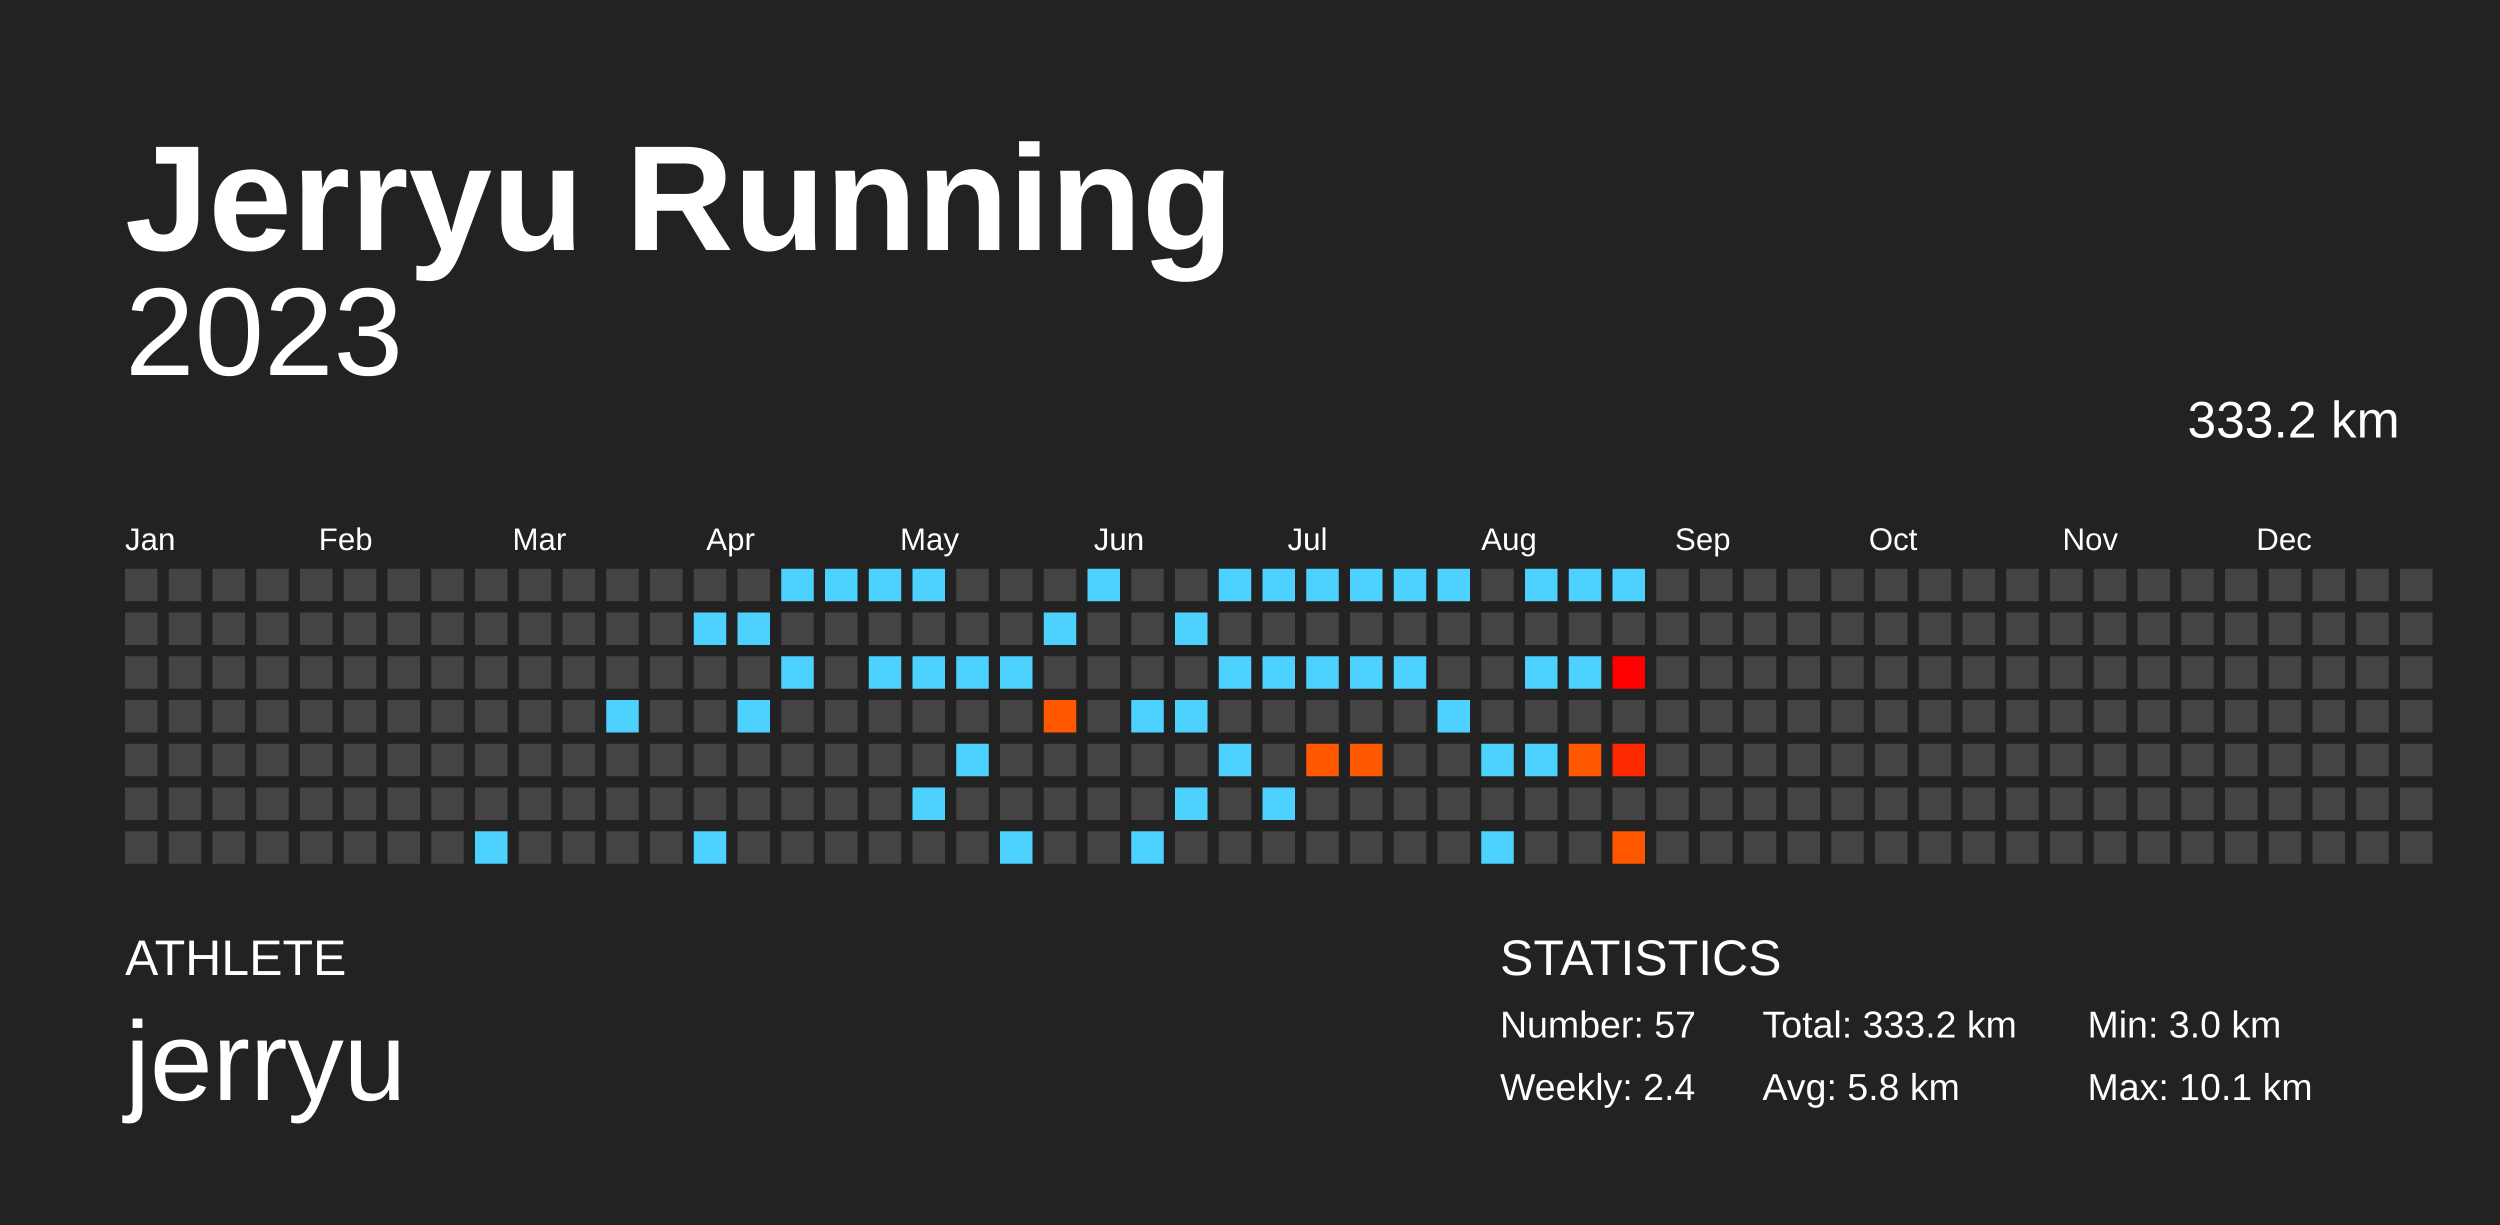
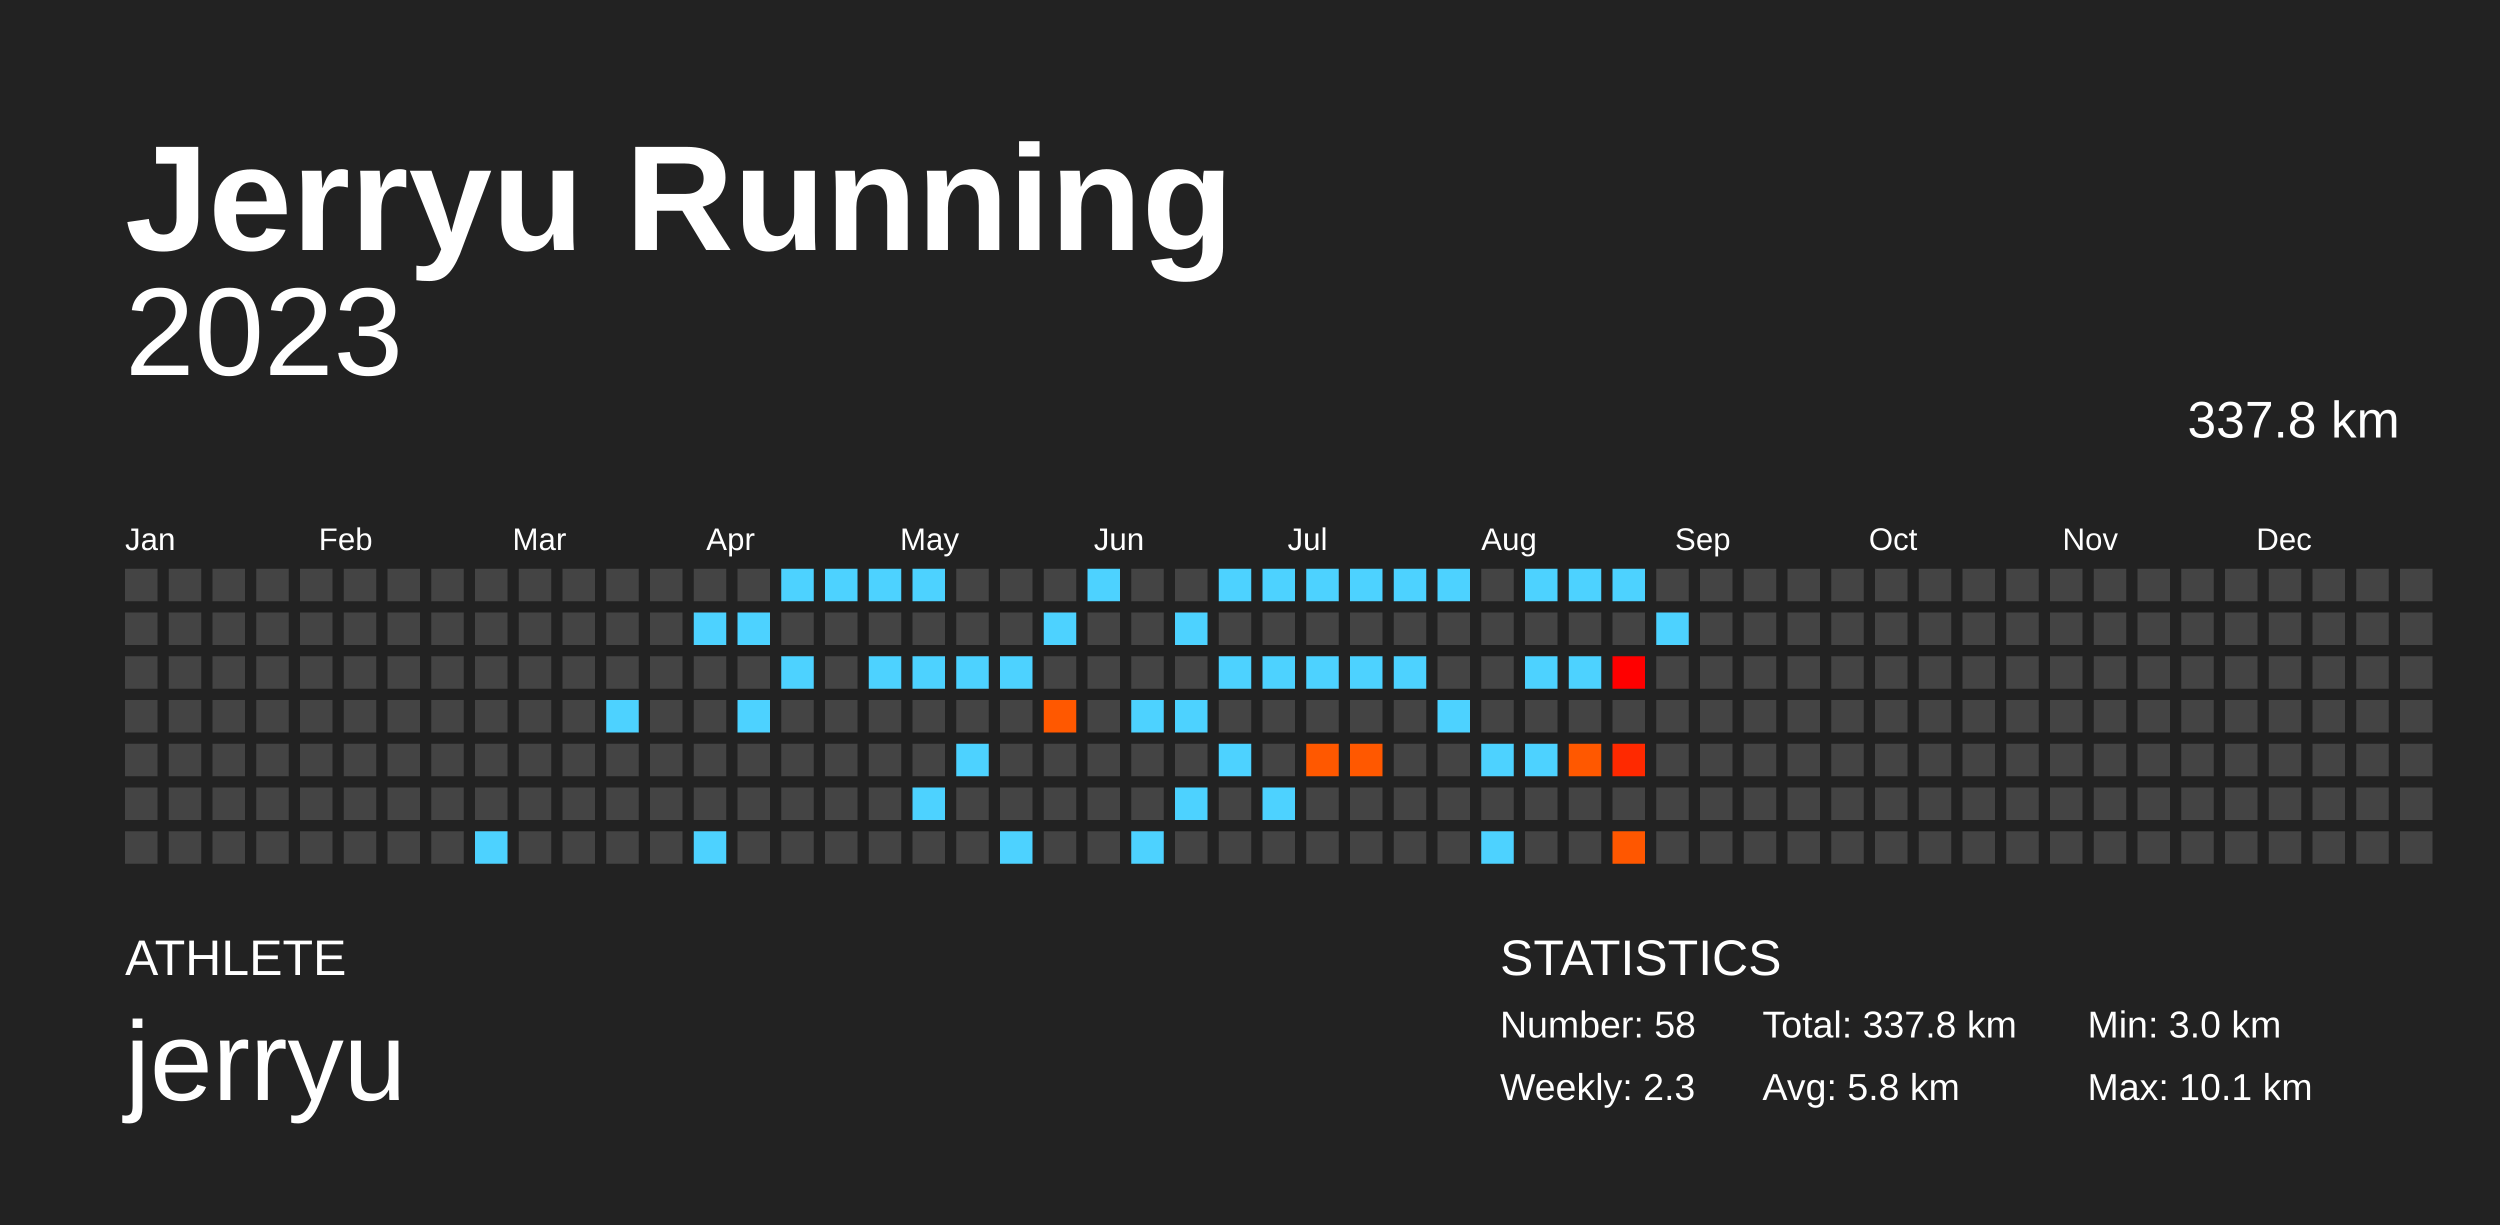
<svg xmlns="http://www.w3.org/2000/svg" baseProfile="full" height="98mm" version="1.1" viewBox="0,0,200,98" width="200mm">
  <defs />
  <rect fill="#222222" height="98" width="200" x="0" y="0" />
  <text fill="#FFFFFF" style="font-size:12px; font-family:Arial; font-weight:bold;" x="10" y="20">Jerryu Running</text>
  <text fill="#FFFFFF" style="font-size:4px; font-family:Arial" x="10" y="78">ATHLETE</text>
  <text fill="#FFFFFF" style="font-size:9px; font-family:Arial" x="10" y="88">jerryu</text>
  <text fill="#FFFFFF" style="font-size:4px; font-family:Arial" x="120" y="78">STATISTICS</text>
-   <text fill="#FFFFFF" style="font-size:3px; font-family:Arial" x="120" y="83">Number: 57</text>
-   <text fill="#FFFFFF" style="font-size:3px; font-family:Arial" x="120" y="88">Weekly: 2.4</text>
-   <text fill="#FFFFFF" style="font-size:3px; font-family:Arial" x="141" y="83">Total: 333.2 km</text>
+   <text fill="#FFFFFF" style="font-size:3px; font-family:Arial" x="120" y="83">Number: 58</text>
+   <text fill="#FFFFFF" style="font-size:3px; font-family:Arial" x="120" y="88">Weekly: 2.3</text>
+   <text fill="#FFFFFF" style="font-size:3px; font-family:Arial" x="141" y="83">Total: 337.8 km</text>
  <text fill="#FFFFFF" style="font-size:3px; font-family:Arial" x="141" y="88">Avg: 5.8 km</text>
  <text fill="#FFFFFF" style="font-size:3px; font-family:Arial" x="167" y="83">Min: 3.0 km</text>
  <text fill="#FFFFFF" style="font-size:3px; font-family:Arial" x="167" y="88">Max: 10.1 km</text>
  <text alignment-baseline="hanging" fill="#FFFFFF" style="font-size:10.0px; font-family:Arial;" x="10" y="30">2023</text>
-   <text alignment-baseline="hanging" fill="#FFFFFF" style="font-size:4.125px; font-family:Arial;" x="175" y="35">333.2 km</text>
+   <text alignment-baseline="hanging" fill="#FFFFFF" style="font-size:4.125px; font-family:Arial;" x="175" y="35">337.8 km</text>
  <text fill="#FFFFFF" style="font-size:2.5px; font-family:Arial" x="10.0" y="44">Jan</text>
  <text fill="#FFFFFF" style="font-size:2.5px; font-family:Arial" x="25.5" y="44">Feb</text>
  <text fill="#FFFFFF" style="font-size:2.5px; font-family:Arial" x="41.0" y="44">Mar</text>
  <text fill="#FFFFFF" style="font-size:2.5px; font-family:Arial" x="56.5" y="44">Apr</text>
  <text fill="#FFFFFF" style="font-size:2.5px; font-family:Arial" x="72.0" y="44">May</text>
  <text fill="#FFFFFF" style="font-size:2.5px; font-family:Arial" x="87.5" y="44">Jun</text>
  <text fill="#FFFFFF" style="font-size:2.5px; font-family:Arial" x="103.0" y="44">Jul</text>
  <text fill="#FFFFFF" style="font-size:2.5px; font-family:Arial" x="118.5" y="44">Aug</text>
  <text fill="#FFFFFF" style="font-size:2.5px; font-family:Arial" x="134.0" y="44">Sep</text>
  <text fill="#FFFFFF" style="font-size:2.5px; font-family:Arial" x="149.5" y="44">Oct</text>
  <text fill="#FFFFFF" style="font-size:2.5px; font-family:Arial" x="165.0" y="44">Nov</text>
  <text fill="#FFFFFF" style="font-size:2.5px; font-family:Arial" x="180.5" y="44">Dec</text>
  <rect fill="#444444" height="2.6" width="2.6" x="10.0" y="45.5" />
  <rect fill="#444444" height="2.6" width="2.6" x="10.0" y="49.0" />
  <rect fill="#444444" height="2.6" width="2.6" x="10.0" y="52.5" />
  <rect fill="#444444" height="2.6" width="2.6" x="10.0" y="56.0" />
  <rect fill="#444444" height="2.6" width="2.6" x="10.0" y="59.5" />
  <rect fill="#444444" height="2.6" width="2.6" x="10.0" y="63.0" />
  <rect fill="#444444" height="2.6" width="2.6" x="10.0" y="66.5" />
  <rect fill="#444444" height="2.6" width="2.6" x="13.5" y="45.5" />
  <rect fill="#444444" height="2.6" width="2.6" x="13.5" y="49.0" />
  <rect fill="#444444" height="2.6" width="2.6" x="13.5" y="52.5" />
  <rect fill="#444444" height="2.6" width="2.6" x="13.5" y="56.0" />
  <rect fill="#444444" height="2.6" width="2.6" x="13.5" y="59.5" />
  <rect fill="#444444" height="2.6" width="2.6" x="13.5" y="63.0" />
  <rect fill="#444444" height="2.6" width="2.6" x="13.5" y="66.5" />
  <rect fill="#444444" height="2.6" width="2.6" x="17.0" y="45.5" />
  <rect fill="#444444" height="2.6" width="2.6" x="17.0" y="49.0" />
  <rect fill="#444444" height="2.6" width="2.6" x="17.0" y="52.5" />
  <rect fill="#444444" height="2.6" width="2.6" x="17.0" y="56.0" />
  <rect fill="#444444" height="2.6" width="2.6" x="17.0" y="59.5" />
  <rect fill="#444444" height="2.6" width="2.6" x="17.0" y="63.0" />
  <rect fill="#444444" height="2.6" width="2.6" x="17.0" y="66.5" />
  <rect fill="#444444" height="2.6" width="2.6" x="20.5" y="45.5" />
  <rect fill="#444444" height="2.6" width="2.6" x="20.5" y="49.0" />
  <rect fill="#444444" height="2.6" width="2.6" x="20.5" y="52.5" />
  <rect fill="#444444" height="2.6" width="2.6" x="20.5" y="56.0" />
  <rect fill="#444444" height="2.6" width="2.6" x="20.5" y="59.5" />
  <rect fill="#444444" height="2.6" width="2.6" x="20.5" y="63.0" />
  <rect fill="#444444" height="2.6" width="2.6" x="20.5" y="66.5" />
  <rect fill="#444444" height="2.6" width="2.6" x="24.0" y="45.5" />
  <rect fill="#444444" height="2.6" width="2.6" x="24.0" y="49.0" />
  <rect fill="#444444" height="2.6" width="2.6" x="24.0" y="52.5" />
  <rect fill="#444444" height="2.6" width="2.6" x="24.0" y="56.0" />
  <rect fill="#444444" height="2.6" width="2.6" x="24.0" y="59.5" />
  <rect fill="#444444" height="2.6" width="2.6" x="24.0" y="63.0" />
  <rect fill="#444444" height="2.6" width="2.6" x="24.0" y="66.5" />
  <rect fill="#444444" height="2.6" width="2.6" x="27.5" y="45.5" />
  <rect fill="#444444" height="2.6" width="2.6" x="27.5" y="49.0" />
  <rect fill="#444444" height="2.6" width="2.6" x="27.5" y="52.5" />
  <rect fill="#444444" height="2.6" width="2.6" x="27.5" y="56.0" />
  <rect fill="#444444" height="2.6" width="2.6" x="27.5" y="59.5" />
  <rect fill="#444444" height="2.6" width="2.6" x="27.5" y="63.0" />
  <rect fill="#444444" height="2.6" width="2.6" x="27.5" y="66.5" />
  <rect fill="#444444" height="2.6" width="2.6" x="31.0" y="45.5" />
  <rect fill="#444444" height="2.6" width="2.6" x="31.0" y="49.0" />
  <rect fill="#444444" height="2.6" width="2.6" x="31.0" y="52.5" />
  <rect fill="#444444" height="2.6" width="2.6" x="31.0" y="56.0" />
  <rect fill="#444444" height="2.6" width="2.6" x="31.0" y="59.5" />
  <rect fill="#444444" height="2.6" width="2.6" x="31.0" y="63.0" />
  <rect fill="#444444" height="2.6" width="2.6" x="31.0" y="66.5" />
  <rect fill="#444444" height="2.6" width="2.6" x="34.5" y="45.5" />
  <rect fill="#444444" height="2.6" width="2.6" x="34.5" y="49.0" />
  <rect fill="#444444" height="2.6" width="2.6" x="34.5" y="52.5" />
  <rect fill="#444444" height="2.6" width="2.6" x="34.5" y="56.0" />
  <rect fill="#444444" height="2.6" width="2.6" x="34.5" y="59.5" />
  <rect fill="#444444" height="2.6" width="2.6" x="34.5" y="63.0" />
  <rect fill="#444444" height="2.6" width="2.6" x="34.5" y="66.5" />
  <rect fill="#444444" height="2.6" width="2.6" x="38.0" y="45.5" />
  <rect fill="#444444" height="2.6" width="2.6" x="38.0" y="49.0" />
  <rect fill="#444444" height="2.6" width="2.6" x="38.0" y="52.5" />
  <rect fill="#444444" height="2.6" width="2.6" x="38.0" y="56.0" />
  <rect fill="#444444" height="2.6" width="2.6" x="38.0" y="59.5" />
  <rect fill="#444444" height="2.6" width="2.6" x="38.0" y="63.0" />
  <rect fill="#4dd2ff" height="2.6" width="2.6" x="38.0" y="66.5" />
  <rect fill="#444444" height="2.6" width="2.6" x="41.5" y="45.5" />
  <rect fill="#444444" height="2.6" width="2.6" x="41.5" y="49.0" />
  <rect fill="#444444" height="2.6" width="2.6" x="41.5" y="52.5" />
  <rect fill="#444444" height="2.6" width="2.6" x="41.5" y="56.0" />
  <rect fill="#444444" height="2.6" width="2.6" x="41.5" y="59.5" />
  <rect fill="#444444" height="2.6" width="2.6" x="41.5" y="63.0" />
  <rect fill="#444444" height="2.6" width="2.6" x="41.5" y="66.5" />
  <rect fill="#444444" height="2.6" width="2.6" x="45.0" y="45.5" />
  <rect fill="#444444" height="2.6" width="2.6" x="45.0" y="49.0" />
  <rect fill="#444444" height="2.6" width="2.6" x="45.0" y="52.5" />
  <rect fill="#444444" height="2.6" width="2.6" x="45.0" y="56.0" />
  <rect fill="#444444" height="2.6" width="2.6" x="45.0" y="59.5" />
  <rect fill="#444444" height="2.6" width="2.6" x="45.0" y="63.0" />
  <rect fill="#444444" height="2.6" width="2.6" x="45.0" y="66.5" />
  <rect fill="#444444" height="2.6" width="2.6" x="48.5" y="45.5" />
  <rect fill="#444444" height="2.6" width="2.6" x="48.5" y="49.0" />
  <rect fill="#444444" height="2.6" width="2.6" x="48.5" y="52.5" />
  <rect fill="#4dd2ff" height="2.6" width="2.6" x="48.5" y="56.0" />
  <rect fill="#444444" height="2.6" width="2.6" x="48.5" y="59.5" />
  <rect fill="#444444" height="2.6" width="2.6" x="48.5" y="63.0" />
  <rect fill="#444444" height="2.6" width="2.6" x="48.5" y="66.5" />
  <rect fill="#444444" height="2.6" width="2.6" x="52.0" y="45.5" />
  <rect fill="#444444" height="2.6" width="2.6" x="52.0" y="49.0" />
  <rect fill="#444444" height="2.6" width="2.6" x="52.0" y="52.5" />
  <rect fill="#444444" height="2.6" width="2.6" x="52.0" y="56.0" />
  <rect fill="#444444" height="2.6" width="2.6" x="52.0" y="59.5" />
  <rect fill="#444444" height="2.6" width="2.6" x="52.0" y="63.0" />
  <rect fill="#444444" height="2.6" width="2.6" x="52.0" y="66.5" />
  <rect fill="#444444" height="2.6" width="2.6" x="55.5" y="45.5" />
  <rect fill="#4dd2ff" height="2.6" width="2.6" x="55.5" y="49.0" />
  <rect fill="#444444" height="2.6" width="2.6" x="55.5" y="52.5" />
  <rect fill="#444444" height="2.6" width="2.6" x="55.5" y="56.0" />
  <rect fill="#444444" height="2.6" width="2.6" x="55.5" y="59.5" />
  <rect fill="#444444" height="2.6" width="2.6" x="55.5" y="63.0" />
  <rect fill="#4dd2ff" height="2.6" width="2.6" x="55.5" y="66.5" />
  <rect fill="#444444" height="2.6" width="2.6" x="59.0" y="45.5" />
  <rect fill="#4dd2ff" height="2.6" width="2.6" x="59.0" y="49.0" />
  <rect fill="#444444" height="2.6" width="2.6" x="59.0" y="52.5" />
  <rect fill="#4dd2ff" height="2.6" width="2.6" x="59.0" y="56.0" />
  <rect fill="#444444" height="2.6" width="2.6" x="59.0" y="59.5" />
  <rect fill="#444444" height="2.6" width="2.6" x="59.0" y="63.0" />
  <rect fill="#444444" height="2.6" width="2.6" x="59.0" y="66.5" />
  <rect fill="#4dd2ff" height="2.6" width="2.6" x="62.5" y="45.5" />
  <rect fill="#444444" height="2.6" width="2.6" x="62.5" y="49.0" />
  <rect fill="#4dd2ff" height="2.6" width="2.6" x="62.5" y="52.5" />
  <rect fill="#444444" height="2.6" width="2.6" x="62.5" y="56.0" />
  <rect fill="#444444" height="2.6" width="2.6" x="62.5" y="59.5" />
  <rect fill="#444444" height="2.6" width="2.6" x="62.5" y="63.0" />
  <rect fill="#444444" height="2.6" width="2.6" x="62.5" y="66.5" />
  <rect fill="#4dd2ff" height="2.6" width="2.6" x="66.0" y="45.5" />
  <rect fill="#444444" height="2.6" width="2.6" x="66.0" y="49.0" />
  <rect fill="#444444" height="2.6" width="2.6" x="66.0" y="52.5" />
  <rect fill="#444444" height="2.6" width="2.6" x="66.0" y="56.0" />
  <rect fill="#444444" height="2.6" width="2.6" x="66.0" y="59.5" />
  <rect fill="#444444" height="2.6" width="2.6" x="66.0" y="63.0" />
  <rect fill="#444444" height="2.6" width="2.6" x="66.0" y="66.5" />
  <rect fill="#4dd2ff" height="2.6" width="2.6" x="69.5" y="45.5" />
  <rect fill="#444444" height="2.6" width="2.6" x="69.5" y="49.0" />
  <rect fill="#4dd2ff" height="2.6" width="2.6" x="69.5" y="52.5" />
  <rect fill="#444444" height="2.6" width="2.6" x="69.5" y="56.0" />
  <rect fill="#444444" height="2.6" width="2.6" x="69.5" y="59.5" />
  <rect fill="#444444" height="2.6" width="2.6" x="69.5" y="63.0" />
  <rect fill="#444444" height="2.6" width="2.6" x="69.5" y="66.5" />
  <rect fill="#4dd2ff" height="2.6" width="2.6" x="73.0" y="45.5" />
  <rect fill="#444444" height="2.6" width="2.6" x="73.0" y="49.0" />
  <rect fill="#4dd2ff" height="2.6" width="2.6" x="73.0" y="52.5" />
  <rect fill="#444444" height="2.6" width="2.6" x="73.0" y="56.0" />
  <rect fill="#444444" height="2.6" width="2.6" x="73.0" y="59.5" />
  <rect fill="#4dd2ff" height="2.6" width="2.6" x="73.0" y="63.0" />
  <rect fill="#444444" height="2.6" width="2.6" x="73.0" y="66.5" />
  <rect fill="#444444" height="2.6" width="2.6" x="76.5" y="45.5" />
  <rect fill="#444444" height="2.6" width="2.6" x="76.5" y="49.0" />
  <rect fill="#4dd2ff" height="2.6" width="2.6" x="76.5" y="52.5" />
  <rect fill="#444444" height="2.6" width="2.6" x="76.5" y="56.0" />
  <rect fill="#4dd2ff" height="2.6" width="2.6" x="76.5" y="59.5" />
  <rect fill="#444444" height="2.6" width="2.6" x="76.5" y="63.0" />
  <rect fill="#444444" height="2.6" width="2.6" x="76.5" y="66.5" />
  <rect fill="#444444" height="2.6" width="2.6" x="80.0" y="45.5" />
  <rect fill="#444444" height="2.6" width="2.6" x="80.0" y="49.0" />
  <rect fill="#4dd2ff" height="2.6" width="2.6" x="80.0" y="52.5" />
  <rect fill="#444444" height="2.6" width="2.6" x="80.0" y="56.0" />
  <rect fill="#444444" height="2.6" width="2.6" x="80.0" y="59.5" />
  <rect fill="#444444" height="2.6" width="2.6" x="80.0" y="63.0" />
  <rect fill="#4dd2ff" height="2.6" width="2.6" x="80.0" y="66.5" />
  <rect fill="#444444" height="2.6" width="2.6" x="83.5" y="45.5" />
  <rect fill="#4dd2ff" height="2.6" width="2.6" x="83.5" y="49.0" />
  <rect fill="#444444" height="2.6" width="2.6" x="83.5" y="52.5" />
  <rect fill="#ff5800" height="2.6" width="2.6" x="83.5" y="56.0" />
  <rect fill="#444444" height="2.6" width="2.6" x="83.5" y="59.5" />
  <rect fill="#444444" height="2.6" width="2.6" x="83.5" y="63.0" />
  <rect fill="#444444" height="2.6" width="2.6" x="83.5" y="66.5" />
  <rect fill="#4dd2ff" height="2.6" width="2.6" x="87.0" y="45.5" />
  <rect fill="#444444" height="2.6" width="2.6" x="87.0" y="49.0" />
  <rect fill="#444444" height="2.6" width="2.6" x="87.0" y="52.5" />
  <rect fill="#444444" height="2.6" width="2.6" x="87.0" y="56.0" />
  <rect fill="#444444" height="2.6" width="2.6" x="87.0" y="59.5" />
  <rect fill="#444444" height="2.6" width="2.6" x="87.0" y="63.0" />
  <rect fill="#444444" height="2.6" width="2.6" x="87.0" y="66.5" />
  <rect fill="#444444" height="2.6" width="2.6" x="90.5" y="45.5" />
  <rect fill="#444444" height="2.6" width="2.6" x="90.5" y="49.0" />
  <rect fill="#444444" height="2.6" width="2.6" x="90.5" y="52.5" />
  <rect fill="#4dd2ff" height="2.6" width="2.6" x="90.5" y="56.0" />
  <rect fill="#444444" height="2.6" width="2.6" x="90.5" y="59.5" />
  <rect fill="#444444" height="2.6" width="2.6" x="90.5" y="63.0" />
  <rect fill="#4dd2ff" height="2.6" width="2.6" x="90.5" y="66.5" />
  <rect fill="#444444" height="2.6" width="2.6" x="94.0" y="45.5" />
  <rect fill="#4dd2ff" height="2.6" width="2.6" x="94.0" y="49.0" />
  <rect fill="#444444" height="2.6" width="2.6" x="94.0" y="52.5" />
  <rect fill="#4dd2ff" height="2.6" width="2.6" x="94.0" y="56.0" />
  <rect fill="#444444" height="2.6" width="2.6" x="94.0" y="59.5" />
  <rect fill="#4dd2ff" height="2.6" width="2.6" x="94.0" y="63.0" />
  <rect fill="#444444" height="2.6" width="2.6" x="94.0" y="66.5" />
  <rect fill="#4dd2ff" height="2.6" width="2.6" x="97.5" y="45.5" />
  <rect fill="#444444" height="2.6" width="2.6" x="97.5" y="49.0" />
  <rect fill="#4dd2ff" height="2.6" width="2.6" x="97.5" y="52.5" />
  <rect fill="#444444" height="2.6" width="2.6" x="97.5" y="56.0" />
  <rect fill="#4dd2ff" height="2.6" width="2.6" x="97.5" y="59.5" />
  <rect fill="#444444" height="2.6" width="2.6" x="97.5" y="63.0" />
  <rect fill="#444444" height="2.6" width="2.6" x="97.5" y="66.5" />
  <rect fill="#4dd2ff" height="2.6" width="2.6" x="101.0" y="45.5" />
  <rect fill="#444444" height="2.6" width="2.6" x="101.0" y="49.0" />
  <rect fill="#4dd2ff" height="2.6" width="2.6" x="101.0" y="52.5" />
  <rect fill="#444444" height="2.6" width="2.6" x="101.0" y="56.0" />
  <rect fill="#444444" height="2.6" width="2.6" x="101.0" y="59.5" />
  <rect fill="#4dd2ff" height="2.6" width="2.6" x="101.0" y="63.0" />
  <rect fill="#444444" height="2.6" width="2.6" x="101.0" y="66.5" />
  <rect fill="#4dd2ff" height="2.6" width="2.6" x="104.5" y="45.5" />
  <rect fill="#444444" height="2.6" width="2.6" x="104.5" y="49.0" />
  <rect fill="#4dd2ff" height="2.6" width="2.6" x="104.5" y="52.5" />
  <rect fill="#444444" height="2.6" width="2.6" x="104.5" y="56.0" />
  <rect fill="#ff5800" height="2.6" width="2.6" x="104.5" y="59.5" />
  <rect fill="#444444" height="2.6" width="2.6" x="104.5" y="63.0" />
  <rect fill="#444444" height="2.6" width="2.6" x="104.5" y="66.5" />
  <rect fill="#4dd2ff" height="2.6" width="2.6" x="108.0" y="45.5" />
  <rect fill="#444444" height="2.6" width="2.6" x="108.0" y="49.0" />
  <rect fill="#4dd2ff" height="2.6" width="2.6" x="108.0" y="52.5" />
  <rect fill="#444444" height="2.6" width="2.6" x="108.0" y="56.0" />
  <rect fill="#ff5800" height="2.6" width="2.6" x="108.0" y="59.5" />
  <rect fill="#444444" height="2.6" width="2.6" x="108.0" y="63.0" />
  <rect fill="#444444" height="2.6" width="2.6" x="108.0" y="66.5" />
  <rect fill="#4dd2ff" height="2.6" width="2.6" x="111.5" y="45.5" />
  <rect fill="#444444" height="2.6" width="2.6" x="111.5" y="49.0" />
  <rect fill="#4dd2ff" height="2.6" width="2.6" x="111.5" y="52.5" />
  <rect fill="#444444" height="2.6" width="2.6" x="111.5" y="56.0" />
  <rect fill="#444444" height="2.6" width="2.6" x="111.5" y="59.5" />
  <rect fill="#444444" height="2.6" width="2.6" x="111.5" y="63.0" />
  <rect fill="#444444" height="2.6" width="2.6" x="111.5" y="66.5" />
  <rect fill="#4dd2ff" height="2.6" width="2.6" x="115.0" y="45.5" />
  <rect fill="#444444" height="2.6" width="2.6" x="115.0" y="49.0" />
  <rect fill="#444444" height="2.6" width="2.6" x="115.0" y="52.5" />
  <rect fill="#4dd2ff" height="2.6" width="2.6" x="115.0" y="56.0" />
  <rect fill="#444444" height="2.6" width="2.6" x="115.0" y="59.5" />
  <rect fill="#444444" height="2.6" width="2.6" x="115.0" y="63.0" />
  <rect fill="#444444" height="2.6" width="2.6" x="115.0" y="66.5" />
  <rect fill="#444444" height="2.6" width="2.6" x="118.5" y="45.5" />
  <rect fill="#444444" height="2.6" width="2.6" x="118.5" y="49.0" />
  <rect fill="#444444" height="2.6" width="2.6" x="118.5" y="52.5" />
  <rect fill="#444444" height="2.6" width="2.6" x="118.5" y="56.0" />
  <rect fill="#4dd2ff" height="2.6" width="2.6" x="118.5" y="59.5" />
  <rect fill="#444444" height="2.6" width="2.6" x="118.5" y="63.0" />
  <rect fill="#4dd2ff" height="2.6" width="2.6" x="118.5" y="66.5" />
  <rect fill="#4dd2ff" height="2.6" width="2.6" x="122.0" y="45.5" />
  <rect fill="#444444" height="2.6" width="2.6" x="122.0" y="49.0" />
  <rect fill="#4dd2ff" height="2.6" width="2.6" x="122.0" y="52.5" />
  <rect fill="#444444" height="2.6" width="2.6" x="122.0" y="56.0" />
  <rect fill="#4dd2ff" height="2.6" width="2.6" x="122.0" y="59.5" />
  <rect fill="#444444" height="2.6" width="2.6" x="122.0" y="63.0" />
  <rect fill="#444444" height="2.6" width="2.6" x="122.0" y="66.5" />
  <rect fill="#4dd2ff" height="2.6" width="2.6" x="125.5" y="45.5" />
  <rect fill="#444444" height="2.6" width="2.6" x="125.5" y="49.0" />
  <rect fill="#4dd2ff" height="2.6" width="2.6" x="125.5" y="52.5" />
  <rect fill="#444444" height="2.6" width="2.6" x="125.5" y="56.0" />
  <rect fill="#ff5800" height="2.6" width="2.6" x="125.5" y="59.5" />
  <rect fill="#444444" height="2.6" width="2.6" x="125.5" y="63.0" />
  <rect fill="#444444" height="2.6" width="2.6" x="125.5" y="66.5" />
  <rect fill="#4dd2ff" height="2.6" width="2.6" x="129.0" y="45.5" />
  <rect fill="#444444" height="2.6" width="2.6" x="129.0" y="49.0" />
  <rect fill="#ff0000" height="2.6" width="2.6" x="129.0" y="52.5" />
  <rect fill="#444444" height="2.6" width="2.6" x="129.0" y="56.0" />
  <rect fill="#ff2900" height="2.6" width="2.6" x="129.0" y="59.5" />
  <rect fill="#444444" height="2.6" width="2.6" x="129.0" y="63.0" />
  <rect fill="#ff5700" height="2.6" width="2.6" x="129.0" y="66.5" />
  <rect fill="#444444" height="2.6" width="2.6" x="132.5" y="45.5" />
-   <rect fill="#444444" height="2.6" width="2.6" x="132.5" y="49.0" />
+   <rect fill="#4dd2ff" height="2.6" width="2.6" x="132.5" y="49.0" />
  <rect fill="#444444" height="2.6" width="2.6" x="132.5" y="52.5" />
  <rect fill="#444444" height="2.6" width="2.6" x="132.5" y="56.0" />
  <rect fill="#444444" height="2.6" width="2.6" x="132.5" y="59.5" />
  <rect fill="#444444" height="2.6" width="2.6" x="132.5" y="63.0" />
  <rect fill="#444444" height="2.6" width="2.6" x="132.5" y="66.5" />
  <rect fill="#444444" height="2.6" width="2.6" x="136.0" y="45.5" />
  <rect fill="#444444" height="2.6" width="2.6" x="136.0" y="49.0" />
  <rect fill="#444444" height="2.6" width="2.6" x="136.0" y="52.5" />
  <rect fill="#444444" height="2.6" width="2.6" x="136.0" y="56.0" />
  <rect fill="#444444" height="2.6" width="2.6" x="136.0" y="59.5" />
  <rect fill="#444444" height="2.6" width="2.6" x="136.0" y="63.0" />
  <rect fill="#444444" height="2.6" width="2.6" x="136.0" y="66.5" />
  <rect fill="#444444" height="2.6" width="2.6" x="139.5" y="45.5" />
  <rect fill="#444444" height="2.6" width="2.6" x="139.5" y="49.0" />
  <rect fill="#444444" height="2.6" width="2.6" x="139.5" y="52.5" />
  <rect fill="#444444" height="2.6" width="2.6" x="139.5" y="56.0" />
  <rect fill="#444444" height="2.6" width="2.6" x="139.5" y="59.5" />
  <rect fill="#444444" height="2.6" width="2.6" x="139.5" y="63.0" />
  <rect fill="#444444" height="2.6" width="2.6" x="139.5" y="66.5" />
  <rect fill="#444444" height="2.6" width="2.6" x="143.0" y="45.5" />
  <rect fill="#444444" height="2.6" width="2.6" x="143.0" y="49.0" />
  <rect fill="#444444" height="2.6" width="2.6" x="143.0" y="52.5" />
  <rect fill="#444444" height="2.6" width="2.6" x="143.0" y="56.0" />
  <rect fill="#444444" height="2.6" width="2.6" x="143.0" y="59.5" />
  <rect fill="#444444" height="2.6" width="2.6" x="143.0" y="63.0" />
  <rect fill="#444444" height="2.6" width="2.6" x="143.0" y="66.5" />
  <rect fill="#444444" height="2.6" width="2.6" x="146.5" y="45.5" />
  <rect fill="#444444" height="2.6" width="2.6" x="146.5" y="49.0" />
  <rect fill="#444444" height="2.6" width="2.6" x="146.5" y="52.5" />
  <rect fill="#444444" height="2.6" width="2.6" x="146.5" y="56.0" />
  <rect fill="#444444" height="2.6" width="2.6" x="146.5" y="59.5" />
  <rect fill="#444444" height="2.6" width="2.6" x="146.5" y="63.0" />
  <rect fill="#444444" height="2.6" width="2.6" x="146.5" y="66.5" />
  <rect fill="#444444" height="2.6" width="2.6" x="150.0" y="45.5" />
  <rect fill="#444444" height="2.6" width="2.6" x="150.0" y="49.0" />
  <rect fill="#444444" height="2.6" width="2.6" x="150.0" y="52.5" />
  <rect fill="#444444" height="2.6" width="2.6" x="150.0" y="56.0" />
  <rect fill="#444444" height="2.6" width="2.6" x="150.0" y="59.5" />
  <rect fill="#444444" height="2.6" width="2.6" x="150.0" y="63.0" />
  <rect fill="#444444" height="2.6" width="2.6" x="150.0" y="66.5" />
  <rect fill="#444444" height="2.6" width="2.6" x="153.5" y="45.5" />
  <rect fill="#444444" height="2.6" width="2.6" x="153.5" y="49.0" />
  <rect fill="#444444" height="2.6" width="2.6" x="153.5" y="52.5" />
  <rect fill="#444444" height="2.6" width="2.6" x="153.5" y="56.0" />
  <rect fill="#444444" height="2.6" width="2.6" x="153.5" y="59.5" />
  <rect fill="#444444" height="2.6" width="2.6" x="153.5" y="63.0" />
  <rect fill="#444444" height="2.6" width="2.6" x="153.5" y="66.5" />
  <rect fill="#444444" height="2.6" width="2.6" x="157.0" y="45.5" />
  <rect fill="#444444" height="2.6" width="2.6" x="157.0" y="49.0" />
  <rect fill="#444444" height="2.6" width="2.6" x="157.0" y="52.5" />
  <rect fill="#444444" height="2.6" width="2.6" x="157.0" y="56.0" />
  <rect fill="#444444" height="2.6" width="2.6" x="157.0" y="59.5" />
  <rect fill="#444444" height="2.6" width="2.6" x="157.0" y="63.0" />
  <rect fill="#444444" height="2.6" width="2.6" x="157.0" y="66.5" />
  <rect fill="#444444" height="2.6" width="2.6" x="160.5" y="45.5" />
  <rect fill="#444444" height="2.6" width="2.6" x="160.5" y="49.0" />
  <rect fill="#444444" height="2.6" width="2.6" x="160.5" y="52.5" />
  <rect fill="#444444" height="2.6" width="2.6" x="160.5" y="56.0" />
  <rect fill="#444444" height="2.6" width="2.6" x="160.5" y="59.5" />
  <rect fill="#444444" height="2.6" width="2.6" x="160.5" y="63.0" />
  <rect fill="#444444" height="2.6" width="2.6" x="160.5" y="66.5" />
  <rect fill="#444444" height="2.6" width="2.6" x="164.0" y="45.5" />
  <rect fill="#444444" height="2.6" width="2.6" x="164.0" y="49.0" />
  <rect fill="#444444" height="2.6" width="2.6" x="164.0" y="52.5" />
  <rect fill="#444444" height="2.6" width="2.6" x="164.0" y="56.0" />
  <rect fill="#444444" height="2.6" width="2.6" x="164.0" y="59.5" />
  <rect fill="#444444" height="2.6" width="2.6" x="164.0" y="63.0" />
  <rect fill="#444444" height="2.6" width="2.6" x="164.0" y="66.5" />
  <rect fill="#444444" height="2.6" width="2.6" x="167.5" y="45.5" />
  <rect fill="#444444" height="2.6" width="2.6" x="167.5" y="49.0" />
  <rect fill="#444444" height="2.6" width="2.6" x="167.5" y="52.5" />
  <rect fill="#444444" height="2.6" width="2.6" x="167.5" y="56.0" />
  <rect fill="#444444" height="2.6" width="2.6" x="167.5" y="59.5" />
  <rect fill="#444444" height="2.6" width="2.6" x="167.5" y="63.0" />
  <rect fill="#444444" height="2.6" width="2.6" x="167.5" y="66.5" />
  <rect fill="#444444" height="2.6" width="2.6" x="171.0" y="45.5" />
  <rect fill="#444444" height="2.6" width="2.6" x="171.0" y="49.0" />
  <rect fill="#444444" height="2.6" width="2.6" x="171.0" y="52.5" />
  <rect fill="#444444" height="2.6" width="2.6" x="171.0" y="56.0" />
  <rect fill="#444444" height="2.6" width="2.6" x="171.0" y="59.5" />
  <rect fill="#444444" height="2.6" width="2.6" x="171.0" y="63.0" />
  <rect fill="#444444" height="2.6" width="2.6" x="171.0" y="66.5" />
  <rect fill="#444444" height="2.6" width="2.6" x="174.5" y="45.5" />
  <rect fill="#444444" height="2.6" width="2.6" x="174.5" y="49.0" />
  <rect fill="#444444" height="2.6" width="2.6" x="174.5" y="52.5" />
  <rect fill="#444444" height="2.6" width="2.6" x="174.5" y="56.0" />
  <rect fill="#444444" height="2.6" width="2.6" x="174.5" y="59.5" />
  <rect fill="#444444" height="2.6" width="2.6" x="174.5" y="63.0" />
  <rect fill="#444444" height="2.6" width="2.6" x="174.5" y="66.5" />
  <rect fill="#444444" height="2.6" width="2.6" x="178.0" y="45.5" />
  <rect fill="#444444" height="2.6" width="2.6" x="178.0" y="49.0" />
  <rect fill="#444444" height="2.6" width="2.6" x="178.0" y="52.5" />
  <rect fill="#444444" height="2.6" width="2.6" x="178.0" y="56.0" />
  <rect fill="#444444" height="2.6" width="2.6" x="178.0" y="59.5" />
  <rect fill="#444444" height="2.6" width="2.6" x="178.0" y="63.0" />
  <rect fill="#444444" height="2.6" width="2.6" x="178.0" y="66.5" />
  <rect fill="#444444" height="2.6" width="2.6" x="181.5" y="45.5" />
  <rect fill="#444444" height="2.6" width="2.6" x="181.5" y="49.0" />
  <rect fill="#444444" height="2.6" width="2.6" x="181.5" y="52.5" />
  <rect fill="#444444" height="2.6" width="2.6" x="181.5" y="56.0" />
  <rect fill="#444444" height="2.6" width="2.6" x="181.5" y="59.5" />
  <rect fill="#444444" height="2.6" width="2.6" x="181.5" y="63.0" />
  <rect fill="#444444" height="2.6" width="2.6" x="181.5" y="66.5" />
  <rect fill="#444444" height="2.6" width="2.6" x="185.0" y="45.5" />
  <rect fill="#444444" height="2.6" width="2.6" x="185.0" y="49.0" />
  <rect fill="#444444" height="2.6" width="2.6" x="185.0" y="52.5" />
  <rect fill="#444444" height="2.6" width="2.6" x="185.0" y="56.0" />
  <rect fill="#444444" height="2.6" width="2.6" x="185.0" y="59.5" />
  <rect fill="#444444" height="2.6" width="2.6" x="185.0" y="63.0" />
  <rect fill="#444444" height="2.6" width="2.6" x="185.0" y="66.5" />
  <rect fill="#444444" height="2.6" width="2.6" x="188.5" y="45.5" />
  <rect fill="#444444" height="2.6" width="2.6" x="188.5" y="49.0" />
  <rect fill="#444444" height="2.6" width="2.6" x="188.5" y="52.5" />
  <rect fill="#444444" height="2.6" width="2.6" x="188.5" y="56.0" />
  <rect fill="#444444" height="2.6" width="2.6" x="188.5" y="59.5" />
  <rect fill="#444444" height="2.6" width="2.6" x="188.5" y="63.0" />
  <rect fill="#444444" height="2.6" width="2.6" x="188.5" y="66.5" />
  <rect fill="#444444" height="2.6" width="2.6" x="192.0" y="45.5" />
  <rect fill="#444444" height="2.6" width="2.6" x="192.0" y="49.0" />
  <rect fill="#444444" height="2.6" width="2.6" x="192.0" y="52.5" />
  <rect fill="#444444" height="2.6" width="2.6" x="192.0" y="56.0" />
  <rect fill="#444444" height="2.6" width="2.6" x="192.0" y="59.5" />
  <rect fill="#444444" height="2.6" width="2.6" x="192.0" y="63.0" />
  <rect fill="#444444" height="2.6" width="2.6" x="192.0" y="66.5" />
</svg>
